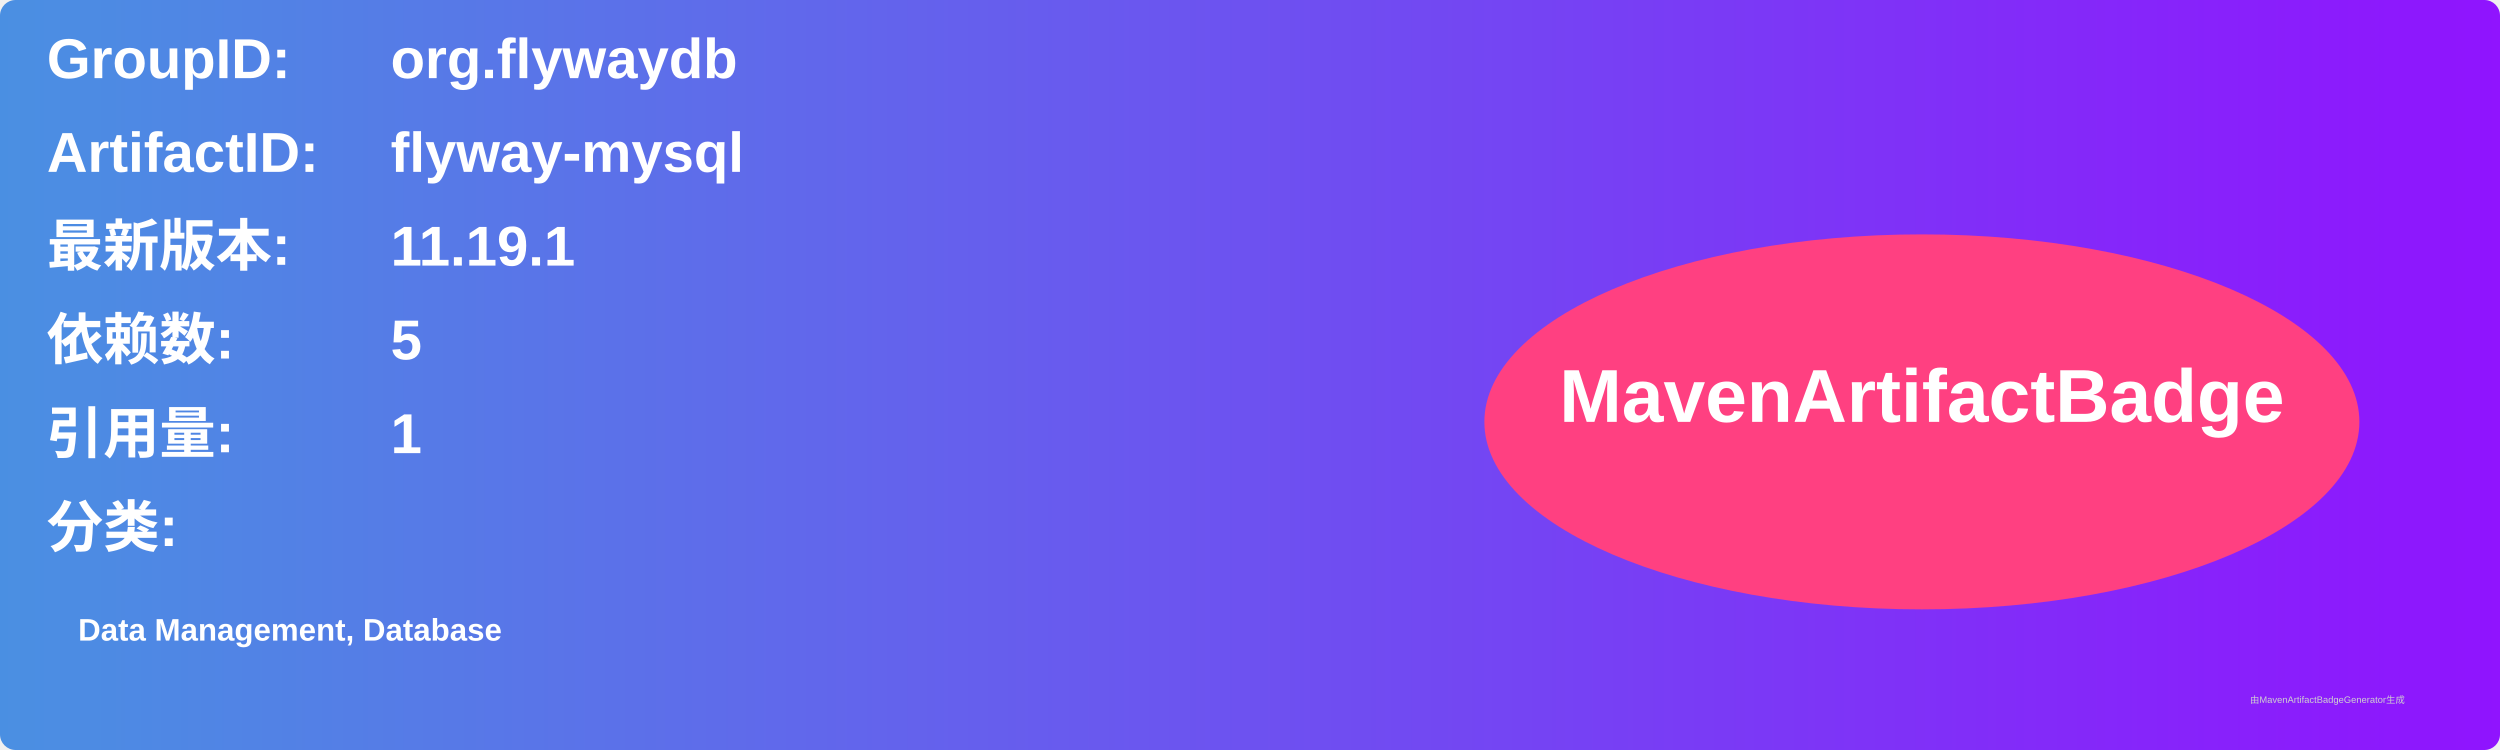
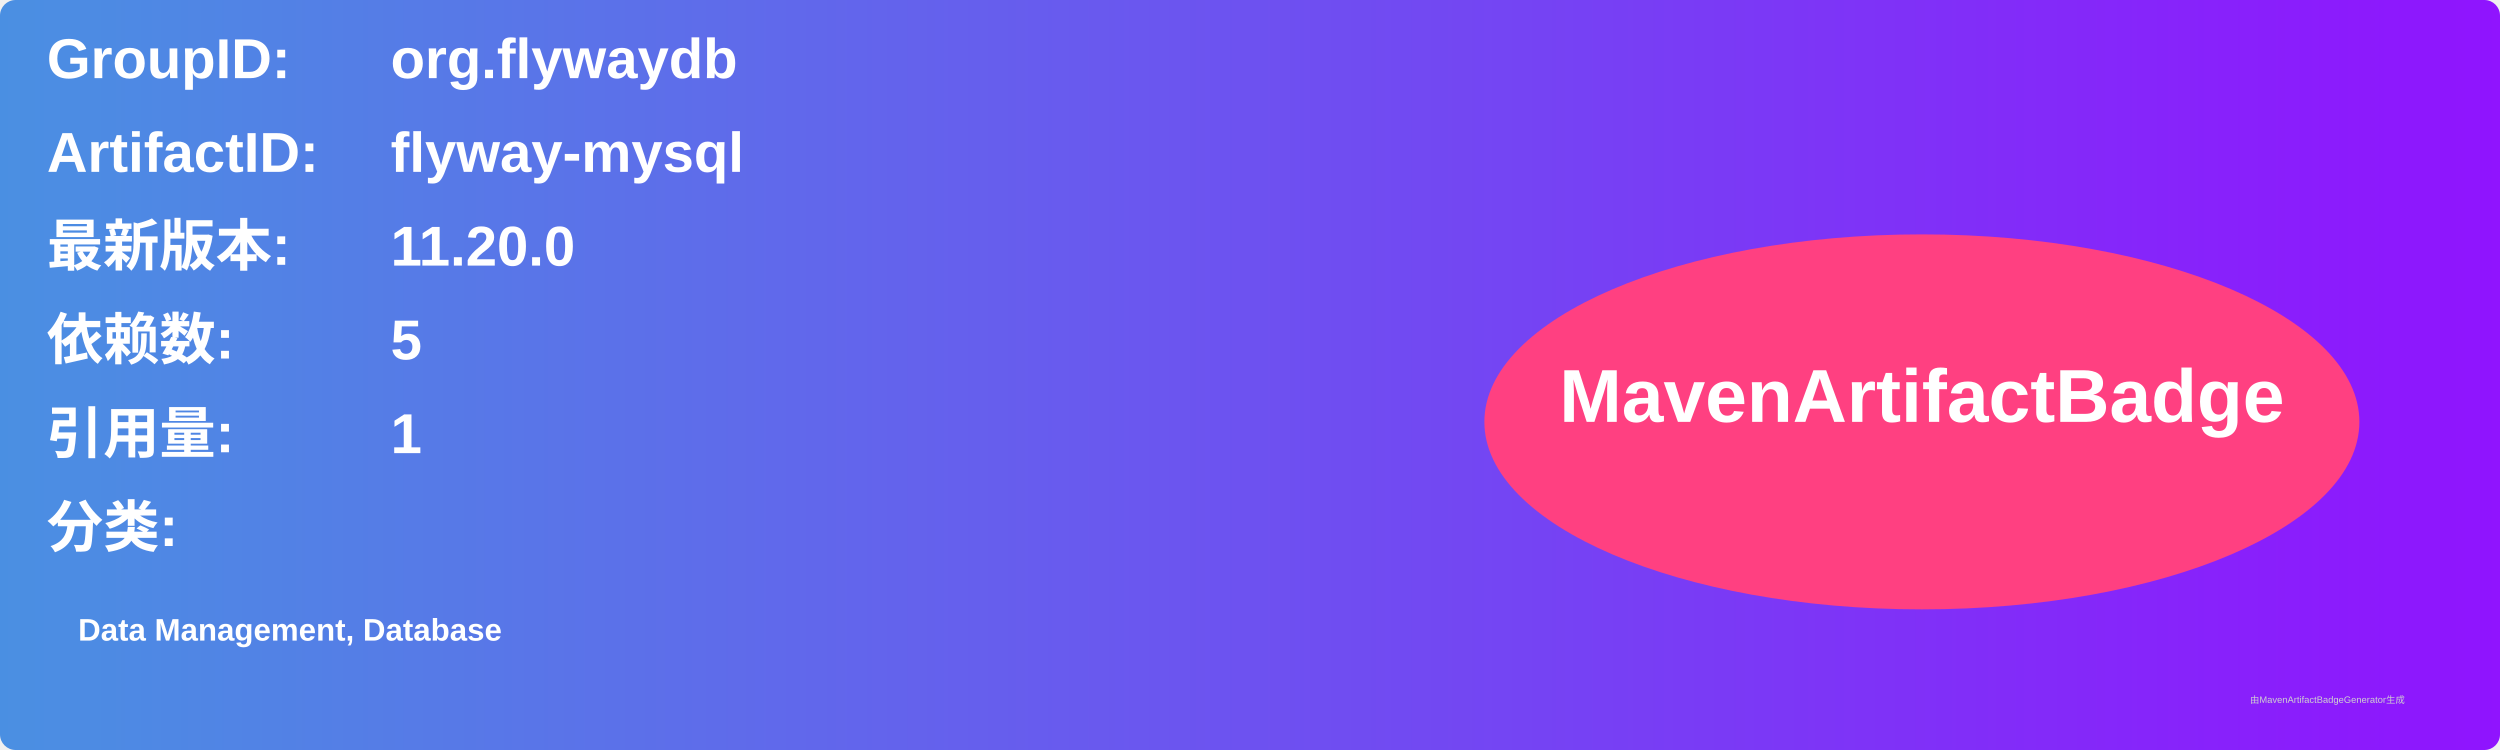
<svg xmlns="http://www.w3.org/2000/svg" width="800" height="240" viewBox="0 0 800 240">
  <linearGradient id="grad" x1="0%" y1="0%" x2="100%" y2="0%">
    <stop offset="0%" stop-color="#4a90e2" />
    <stop offset="100%" stop-color="#9013fe" />
  </linearGradient>
  <rect width="100%" height="100%" rx="5" ry="5" fill="url(#grad)" />
  <g transform="translate(15, 15)">
    <text x="0" y="10" font-family="Arial" font-size="18" fill="white" font-weight="bold" width="260">GroupID:</text>
    <text x="110" y="10" font-family="Arial" font-size="18" fill="white" font-weight="bold" width="460">org.flywaydb</text>
    <text x="0" y="40" font-family="Arial" font-size="18" fill="white" font-weight="bold" width="260">ArtifactID:</text>
    <text x="110" y="40" font-family="Arial" font-size="18" fill="white" font-weight="bold" width="460">flyway-mysql</text>
    <text x="0" y="70" font-family="Arial" font-size="18" fill="white" font-weight="bold">最新版本:</text>
    <text x="110" y="70" font-family="Arial" font-size="18" fill="white" font-weight="bold">
-       <tspan font-weight="bold">11.19.1</tspan>
+       <tspan font-weight="bold">11.20.0</tspan>
    </text>
    <text x="0" y="100" font-family="Arial" font-size="18" fill="white" font-weight="bold">依赖数: </text>
    <text x="110" y="100" font-family="Arial" font-size="18" fill="white">
      <tspan font-weight="bold">5</tspan>
    </text>
    <text x="0" y="130" font-family="Arial" font-size="18" fill="white" font-weight="bold">引用量: </text>
    <text x="110" y="130" font-family="Arial" font-size="18" fill="white">
      <tspan font-weight="bold">1</tspan>
    </text>
    <text x="0" y="160" font-family="Arial" font-size="18" fill="white" font-weight="bold">分类:</text>
    <text x="10" y="190" font-family="Arial" font-size="10" fill="white">
      <tspan font-weight="bold">Data Management, Database</tspan>
    </text>
    <ellipse cx="600" cy="120" rx="140" ry="60" fill="#ff4081" />
    <text x="600" y="120" text-anchor="middle" font-family="Arial" font-size="24" fill="white" font-weight="bold">MavenArtifactBadge</text>
  </g>
  <text x="720" y="225" font-family="Arial" font-size="3" fill="#d0d0d0">由MavenArtifactBadgeGenerator生成</text>
</svg>
